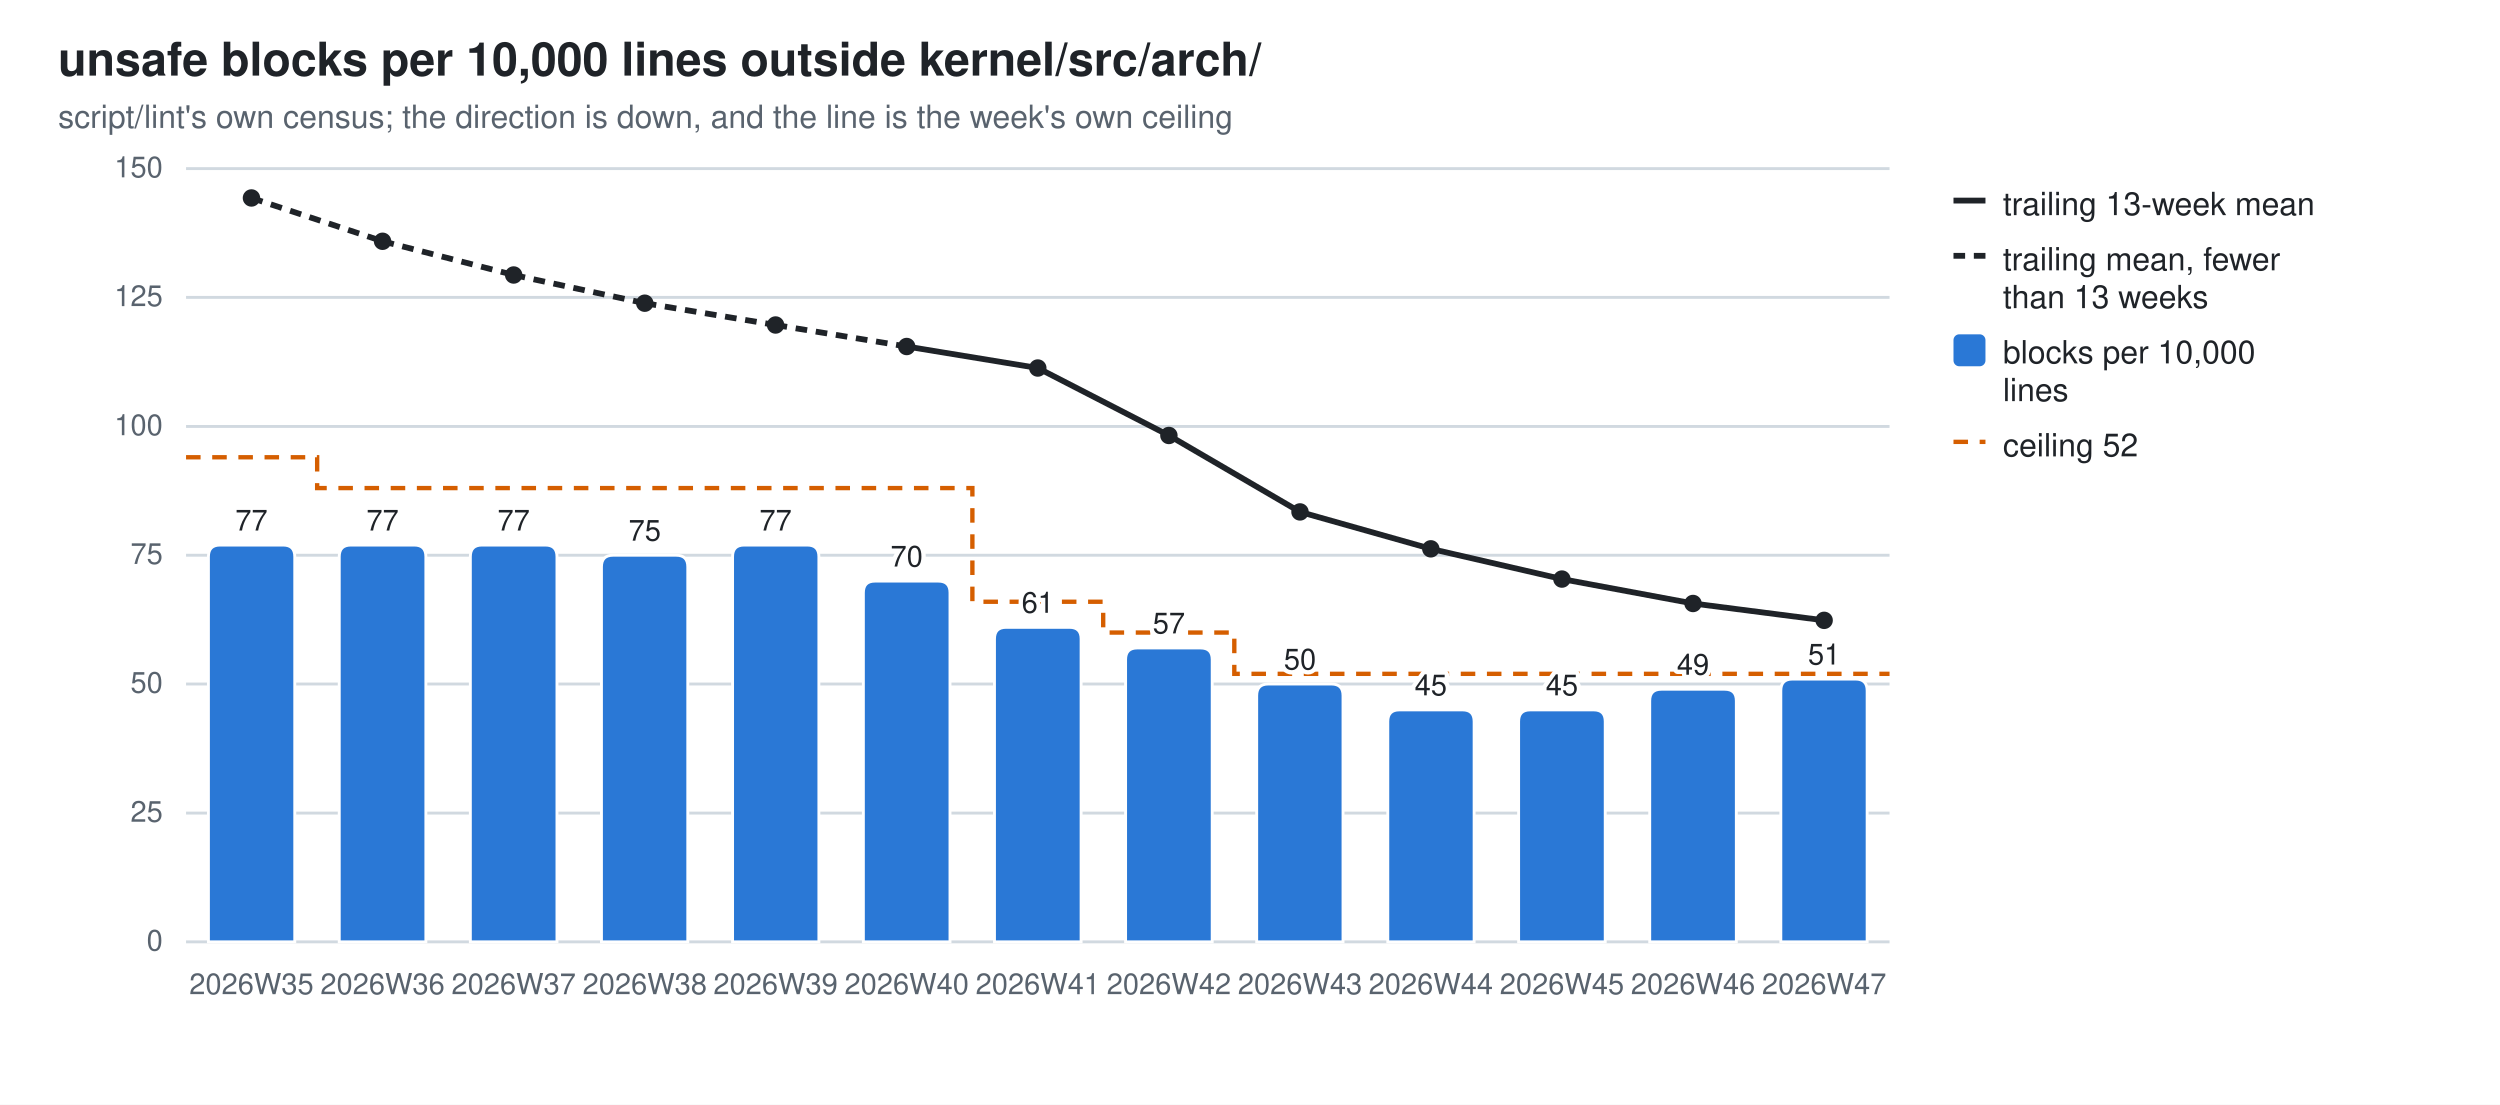
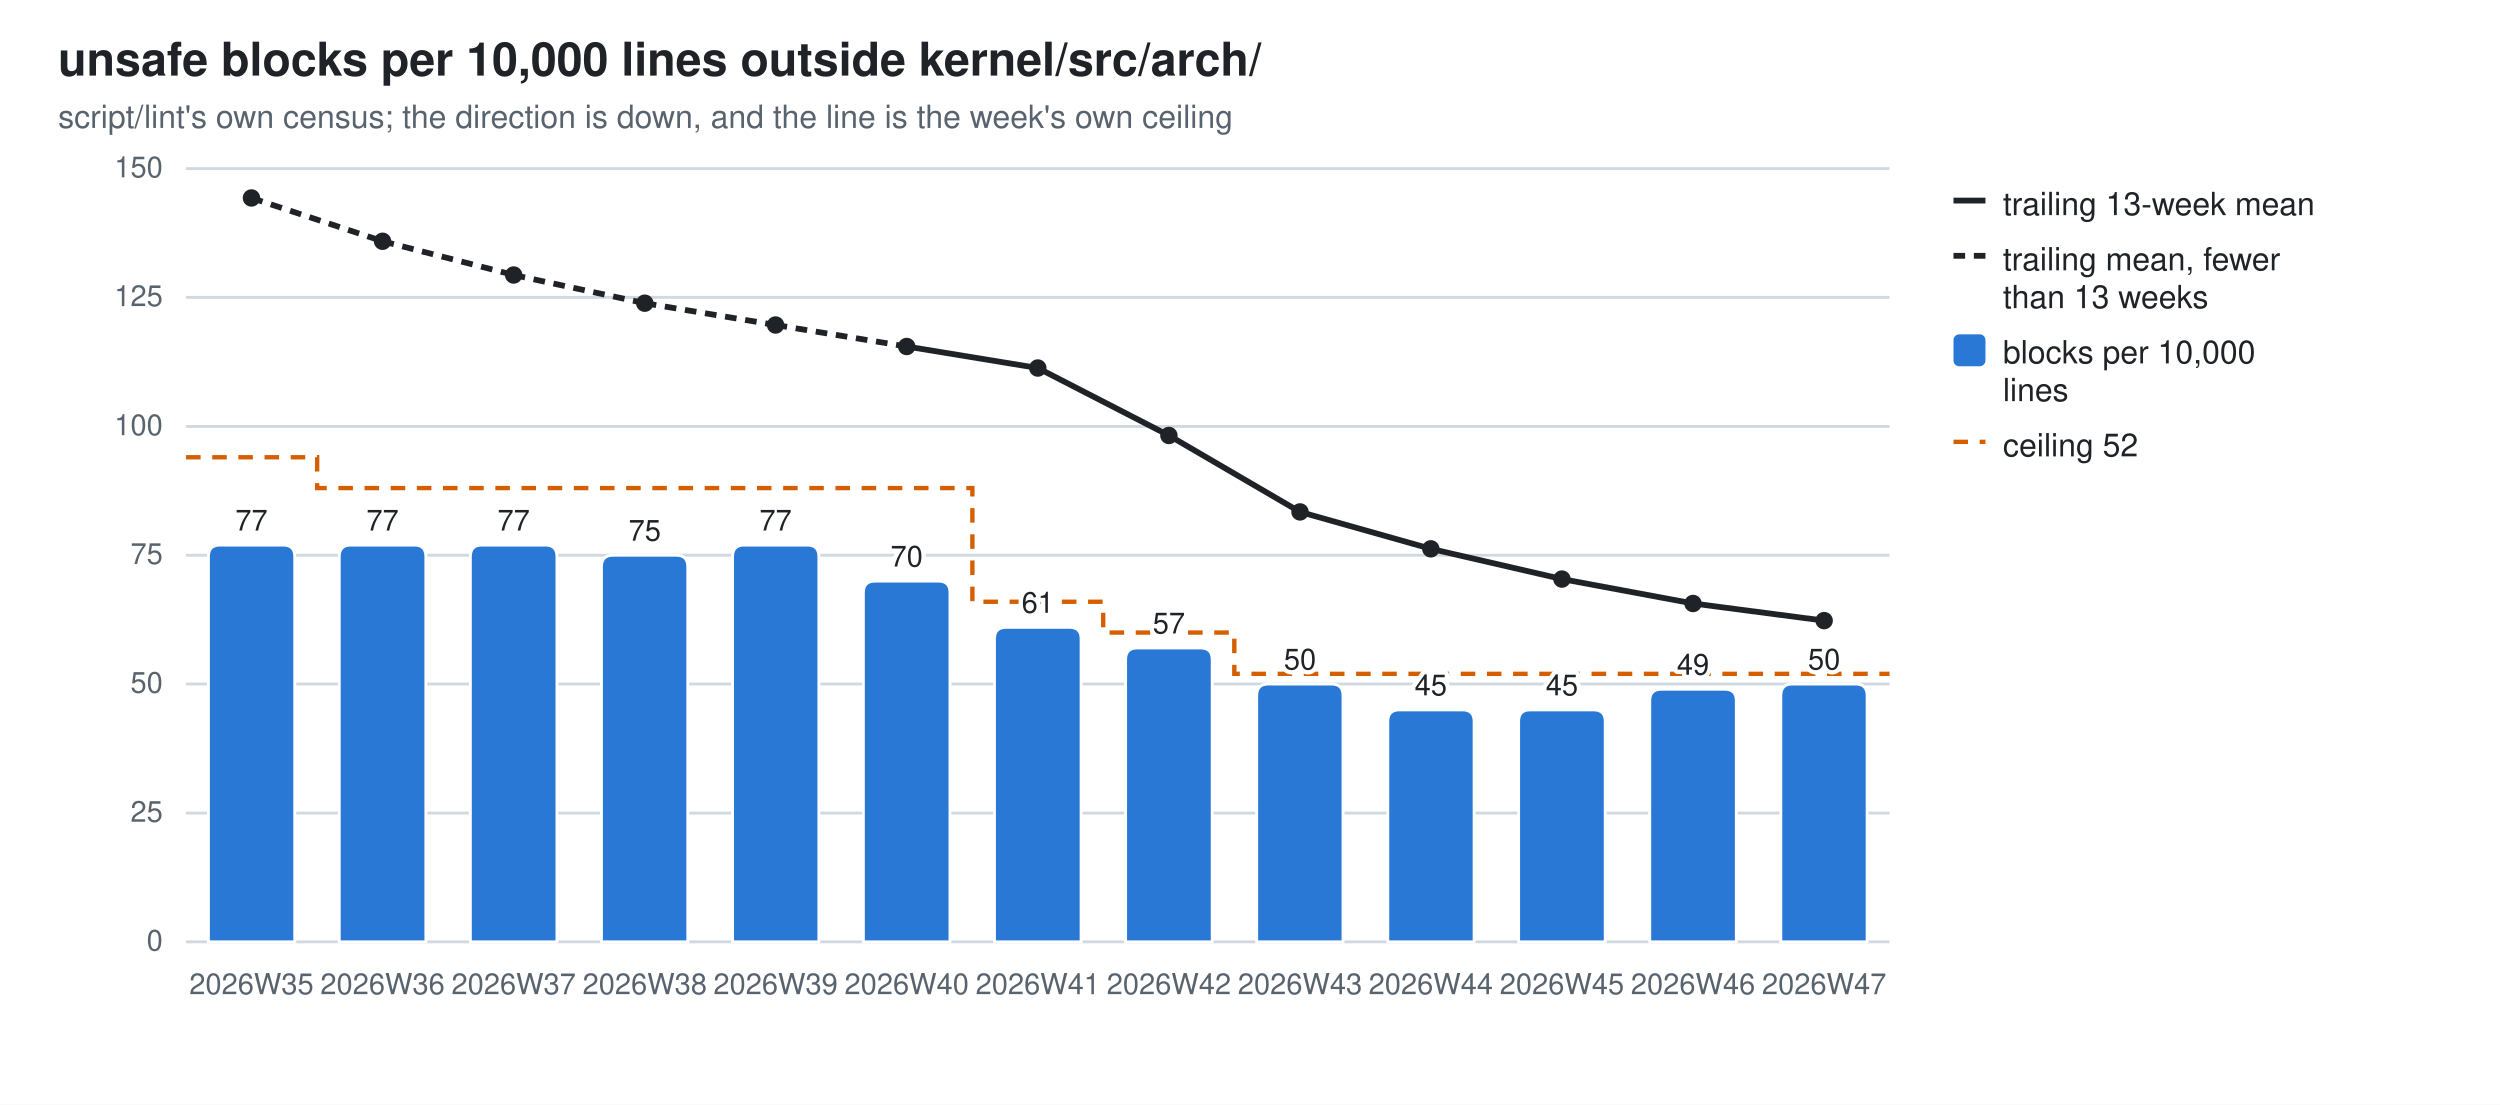
<svg xmlns="http://www.w3.org/2000/svg" width="860" height="380" viewBox="0 0 860 380" role="img" aria-label="unsafe blocks per 10,000 lines outside kernel/src/arch/">
  <style>
  .bg{fill:#ffffff} .fg{fill:#1f2328} .mut{fill:#59636e} .grid{stroke:#d1d9e0}
  .seg{stroke:#ffffff;stroke-width:1} .tr{stroke:#1f2328;fill:none} .trd{fill:#1f2328}
  .val{paint-order:stroke;stroke:#ffffff;stroke-width:3px;stroke-linejoin:round}
  .s0{fill:#2a78d6}
  @media (prefers-color-scheme: dark){
    .bg{fill:#0d1117} .fg{fill:#e6edf3} .mut{fill:#9198a1} .grid{stroke:#30363d}
    .seg{stroke:#0d1117} .val{stroke:#0d1117} .tr{stroke:#e6edf3} .trd{fill:#e6edf3} .s0{fill:#3987e5}}
  text{font-family:-apple-system,BlinkMacSystemFont,"Segoe UI",Helvetica,Arial,sans-serif}
</style>
  <rect class="bg" width="860" height="380" />
  <text class="fg" x="20" y="26" font-size="16" font-weight="600">unsafe blocks per 10,000 lines outside kernel/src/arch/</text>
  <text class="mut" x="20" y="44" font-size="11">script/lint's own census; the direction is down, and the line is the week's own ceiling</text>
  <line class="grid" x1="64" y1="324.0" x2="650.0" y2="324.0" stroke-width="1" />
  <text class="mut" x="56" y="327.0" font-size="10" text-anchor="end">0</text>
  <line class="grid" x1="64" y1="279.7" x2="650.0" y2="279.7" stroke-width="1" />
  <text class="mut" x="56" y="282.7" font-size="10" text-anchor="end">25</text>
  <line class="grid" x1="64" y1="235.3" x2="650.0" y2="235.3" stroke-width="1" />
  <text class="mut" x="56" y="238.3" font-size="10" text-anchor="end">50</text>
  <line class="grid" x1="64" y1="191.0" x2="650.0" y2="191.0" stroke-width="1" />
  <text class="mut" x="56" y="194.0" font-size="10" text-anchor="end">75</text>
  <line class="grid" x1="64" y1="146.7" x2="650.0" y2="146.7" stroke-width="1" />
  <text class="mut" x="56" y="149.7" font-size="10" text-anchor="end">100</text>
  <line class="grid" x1="64" y1="102.3" x2="650.0" y2="102.3" stroke-width="1" />
  <text class="mut" x="56" y="105.3" font-size="10" text-anchor="end">125</text>
  <line class="grid" x1="64" y1="58.0" x2="650.0" y2="58.0" stroke-width="1" />
  <text class="mut" x="56" y="61.0" font-size="10" text-anchor="end">150</text>
  <path d="M64.0,157.3 H109.1 V167.9 H154.2 V167.9 H199.2 V167.9 H244.3 V167.9 H289.4 V167.9 H334.5 V207.0 H379.5 V217.6 H424.6 V231.8 H469.7 V231.8 H514.8 V231.8 H559.8 V231.8 H604.9 V231.8 H650.0" fill="none" stroke="#D55E00" stroke-width="1.5" stroke-dasharray="5 4" />
  <path class="seg s0" d="M71.7,324.0 V191.5 Q71.7,187.5 75.7,187.5 H97.4 Q101.4,187.5 101.4,191.5 V324.0 Z" />
  <text class="mut" x="86.5" y="342" font-size="10" text-anchor="middle">2026W35</text>
  <text class="fg val" x="86.5" y="182.5" font-size="10" text-anchor="middle">77</text>
  <path class="seg s0" d="M116.7,324.0 V191.5 Q116.7,187.5 120.7,187.5 H142.5 Q146.5,187.5 146.5,191.5 V324.0 Z" />
  <text class="mut" x="131.6" y="342" font-size="10" text-anchor="middle">2026W36</text>
  <text class="fg val" x="131.6" y="182.5" font-size="10" text-anchor="middle">77</text>
  <path class="seg s0" d="M161.8,324.0 V191.5 Q161.8,187.5 165.8,187.5 H187.6 Q191.6,187.5 191.6,191.5 V324.0 Z" />
  <text class="mut" x="176.7" y="342" font-size="10" text-anchor="middle">2026W37</text>
  <text class="fg val" x="176.7" y="182.5" font-size="10" text-anchor="middle">77</text>
  <path class="seg s0" d="M206.9,324.0 V195.0 Q206.9,191.0 210.9,191.0 H232.6 Q236.6,191.0 236.6,195.0 V324.0 Z" />
  <text class="mut" x="221.8" y="342" font-size="10" text-anchor="middle">2026W38</text>
  <text class="fg val" x="221.8" y="186.0" font-size="10" text-anchor="middle">75</text>
  <path class="seg s0" d="M252.0,324.0 V191.5 Q252.0,187.5 256.0,187.5 H277.7 Q281.7,187.5 281.7,191.5 V324.0 Z" />
  <text class="mut" x="266.8" y="342" font-size="10" text-anchor="middle">2026W39</text>
  <text class="fg val" x="266.8" y="182.5" font-size="10" text-anchor="middle">77</text>
  <path class="seg s0" d="M297.0,324.0 V203.9 Q297.0,199.9 301.0,199.9 H322.8 Q326.8,199.9 326.8,203.9 V324.0 Z" />
  <text class="mut" x="311.9" y="342" font-size="10" text-anchor="middle">2026W40</text>
  <text class="fg val" x="311.9" y="194.9" font-size="10" text-anchor="middle">70</text>
  <path class="seg s0" d="M342.1,324.0 V219.8 Q342.1,215.8 346.1,215.8 H367.9 Q371.9,215.8 371.9,219.8 V324.0 Z" />
  <text class="mut" x="357.0" y="342" font-size="10" text-anchor="middle">2026W41</text>
  <text class="fg val" x="357.0" y="210.8" font-size="10" text-anchor="middle">61</text>
  <path class="seg s0" d="M387.2,324.0 V226.9 Q387.2,222.9 391.2,222.9 H413.0 Q417.0,222.9 417.0,226.9 V324.0 Z" />
  <text class="mut" x="402.1" y="342" font-size="10" text-anchor="middle">2026W42</text>
  <text class="fg val" x="402.1" y="217.9" font-size="10" text-anchor="middle">57</text>
  <path class="seg s0" d="M432.3,324.0 V239.3 Q432.3,235.3 436.3,235.3 H458.0 Q462.0,235.3 462.0,239.3 V324.0 Z" />
  <text class="mut" x="447.2" y="342" font-size="10" text-anchor="middle">2026W43</text>
  <text class="fg val" x="447.2" y="230.3" font-size="10" text-anchor="middle">50</text>
  <path class="seg s0" d="M477.4,324.0 V248.2 Q477.4,244.2 481.4,244.2 H503.1 Q507.1,244.2 507.1,248.2 V324.0 Z" />
  <text class="mut" x="492.2" y="342" font-size="10" text-anchor="middle">2026W44</text>
  <text class="fg val" x="492.2" y="239.2" font-size="10" text-anchor="middle">45</text>
  <path class="seg s0" d="M522.4,324.0 V248.2 Q522.4,244.2 526.4,244.2 H548.2 Q552.2,244.2 552.2,248.2 V324.0 Z" />
  <text class="mut" x="537.3" y="342" font-size="10" text-anchor="middle">2026W45</text>
  <text class="fg val" x="537.3" y="239.2" font-size="10" text-anchor="middle">45</text>
  <path class="seg s0" d="M567.5,324.0 V241.1 Q567.5,237.1 571.5,237.1 H593.3 Q597.3,237.1 597.3,241.1 V324.0 Z" />
  <text class="mut" x="582.4" y="342" font-size="10" text-anchor="middle">2026W46</text>
  <text class="fg val" x="582.4" y="232.1" font-size="10" text-anchor="middle">49</text>
-   <path class="seg s0" d="M612.6,324.0 V237.6 Q612.6,233.6 616.6,233.6 H638.3 Q642.3,233.6 642.3,237.6 V324.0 Z" />
+   <path class="seg s0" d="M612.6,324.0 V239.3 Q612.6,235.3 616.6,235.3 H638.3 Q642.3,235.3 642.3,239.3 V324.0 Z" />
  <text class="mut" x="627.5" y="342" font-size="10" text-anchor="middle">2026W47</text>
-   <text class="fg val" x="627.5" y="228.6" font-size="10" text-anchor="middle">51</text>
+   <text class="fg val" x="627.5" y="230.3" font-size="10" text-anchor="middle">50</text>
  <line class="tr" x1="86.5" y1="68.1" x2="131.6" y2="83.0" stroke-width="2" stroke-dasharray="4 3" />
  <line class="tr" x1="131.6" y1="83.0" x2="176.7" y2="94.6" stroke-width="2" stroke-dasharray="4 3" />
  <line class="tr" x1="176.7" y1="94.6" x2="221.8" y2="104.3" stroke-width="2" stroke-dasharray="4 3" />
  <line class="tr" x1="221.8" y1="104.3" x2="266.8" y2="111.8" stroke-width="2" stroke-dasharray="4 3" />
  <line class="tr" x1="266.8" y1="111.8" x2="311.9" y2="119.2" stroke-width="2" stroke-dasharray="4 3" />
  <line class="tr" x1="311.9" y1="119.2" x2="357.0" y2="126.6" stroke-width="2" />
  <line class="tr" x1="357.0" y1="126.6" x2="402.1" y2="149.8" stroke-width="2" />
  <line class="tr" x1="402.1" y1="149.8" x2="447.2" y2="176.1" stroke-width="2" />
  <line class="tr" x1="447.2" y1="176.1" x2="492.2" y2="188.8" stroke-width="2" />
  <line class="tr" x1="492.2" y1="188.8" x2="537.3" y2="199.2" stroke-width="2" />
  <line class="tr" x1="537.3" y1="199.2" x2="582.4" y2="207.6" stroke-width="2" />
-   <line class="tr" x1="582.4" y1="207.6" x2="627.5" y2="213.4" stroke-width="2" />
+   <line class="tr" x1="582.4" y1="207.6" x2="627.5" y2="213.5" stroke-width="2" />
  <circle class="trd" cx="86.5" cy="68.1" r="3" />
  <circle class="trd" cx="131.6" cy="83.0" r="3" />
  <circle class="trd" cx="176.7" cy="94.6" r="3" />
  <circle class="trd" cx="221.8" cy="104.3" r="3" />
  <circle class="trd" cx="266.8" cy="111.8" r="3" />
  <circle class="trd" cx="311.9" cy="119.2" r="3" />
  <circle class="trd" cx="357.0" cy="126.6" r="3" />
  <circle class="trd" cx="402.1" cy="149.8" r="3" />
  <circle class="trd" cx="447.2" cy="176.1" r="3" />
  <circle class="trd" cx="492.2" cy="188.8" r="3" />
  <circle class="trd" cx="537.3" cy="199.2" r="3" />
  <circle class="trd" cx="582.4" cy="207.6" r="3" />
-   <circle class="trd" cx="627.5" cy="213.4" r="3" />
+   <circle class="trd" cx="627.5" cy="213.5" r="3" />
  <line class="tr" x1="672" y1="69" x2="683" y2="69" stroke-width="2" />
  <text class="fg" y="74" font-size="11">
    <tspan x="689" dy="0">trailing 13-week mean</tspan>
  </text>
  <line class="tr" x1="672" y1="88" x2="683" y2="88" stroke-width="2" stroke-dasharray="4 3" />
  <text class="fg" y="93" font-size="11">
    <tspan x="689" dy="0">trailing mean, fewer</tspan>
    <tspan x="689" dy="13">than 13 weeks</tspan>
  </text>
  <rect class="s0" x="672" y="115" width="11" height="11" rx="2" />
  <text class="fg" y="125" font-size="11">
    <tspan x="689" dy="0">blocks per 10,000</tspan>
    <tspan x="689" dy="13">lines</tspan>
  </text>
  <line x1="672" y1="152" x2="683" y2="152" stroke="#D55E00" stroke-width="1.5" stroke-dasharray="5 4" />
  <text class="fg" x="689" y="157" font-size="11">ceiling 52</text>
</svg>
